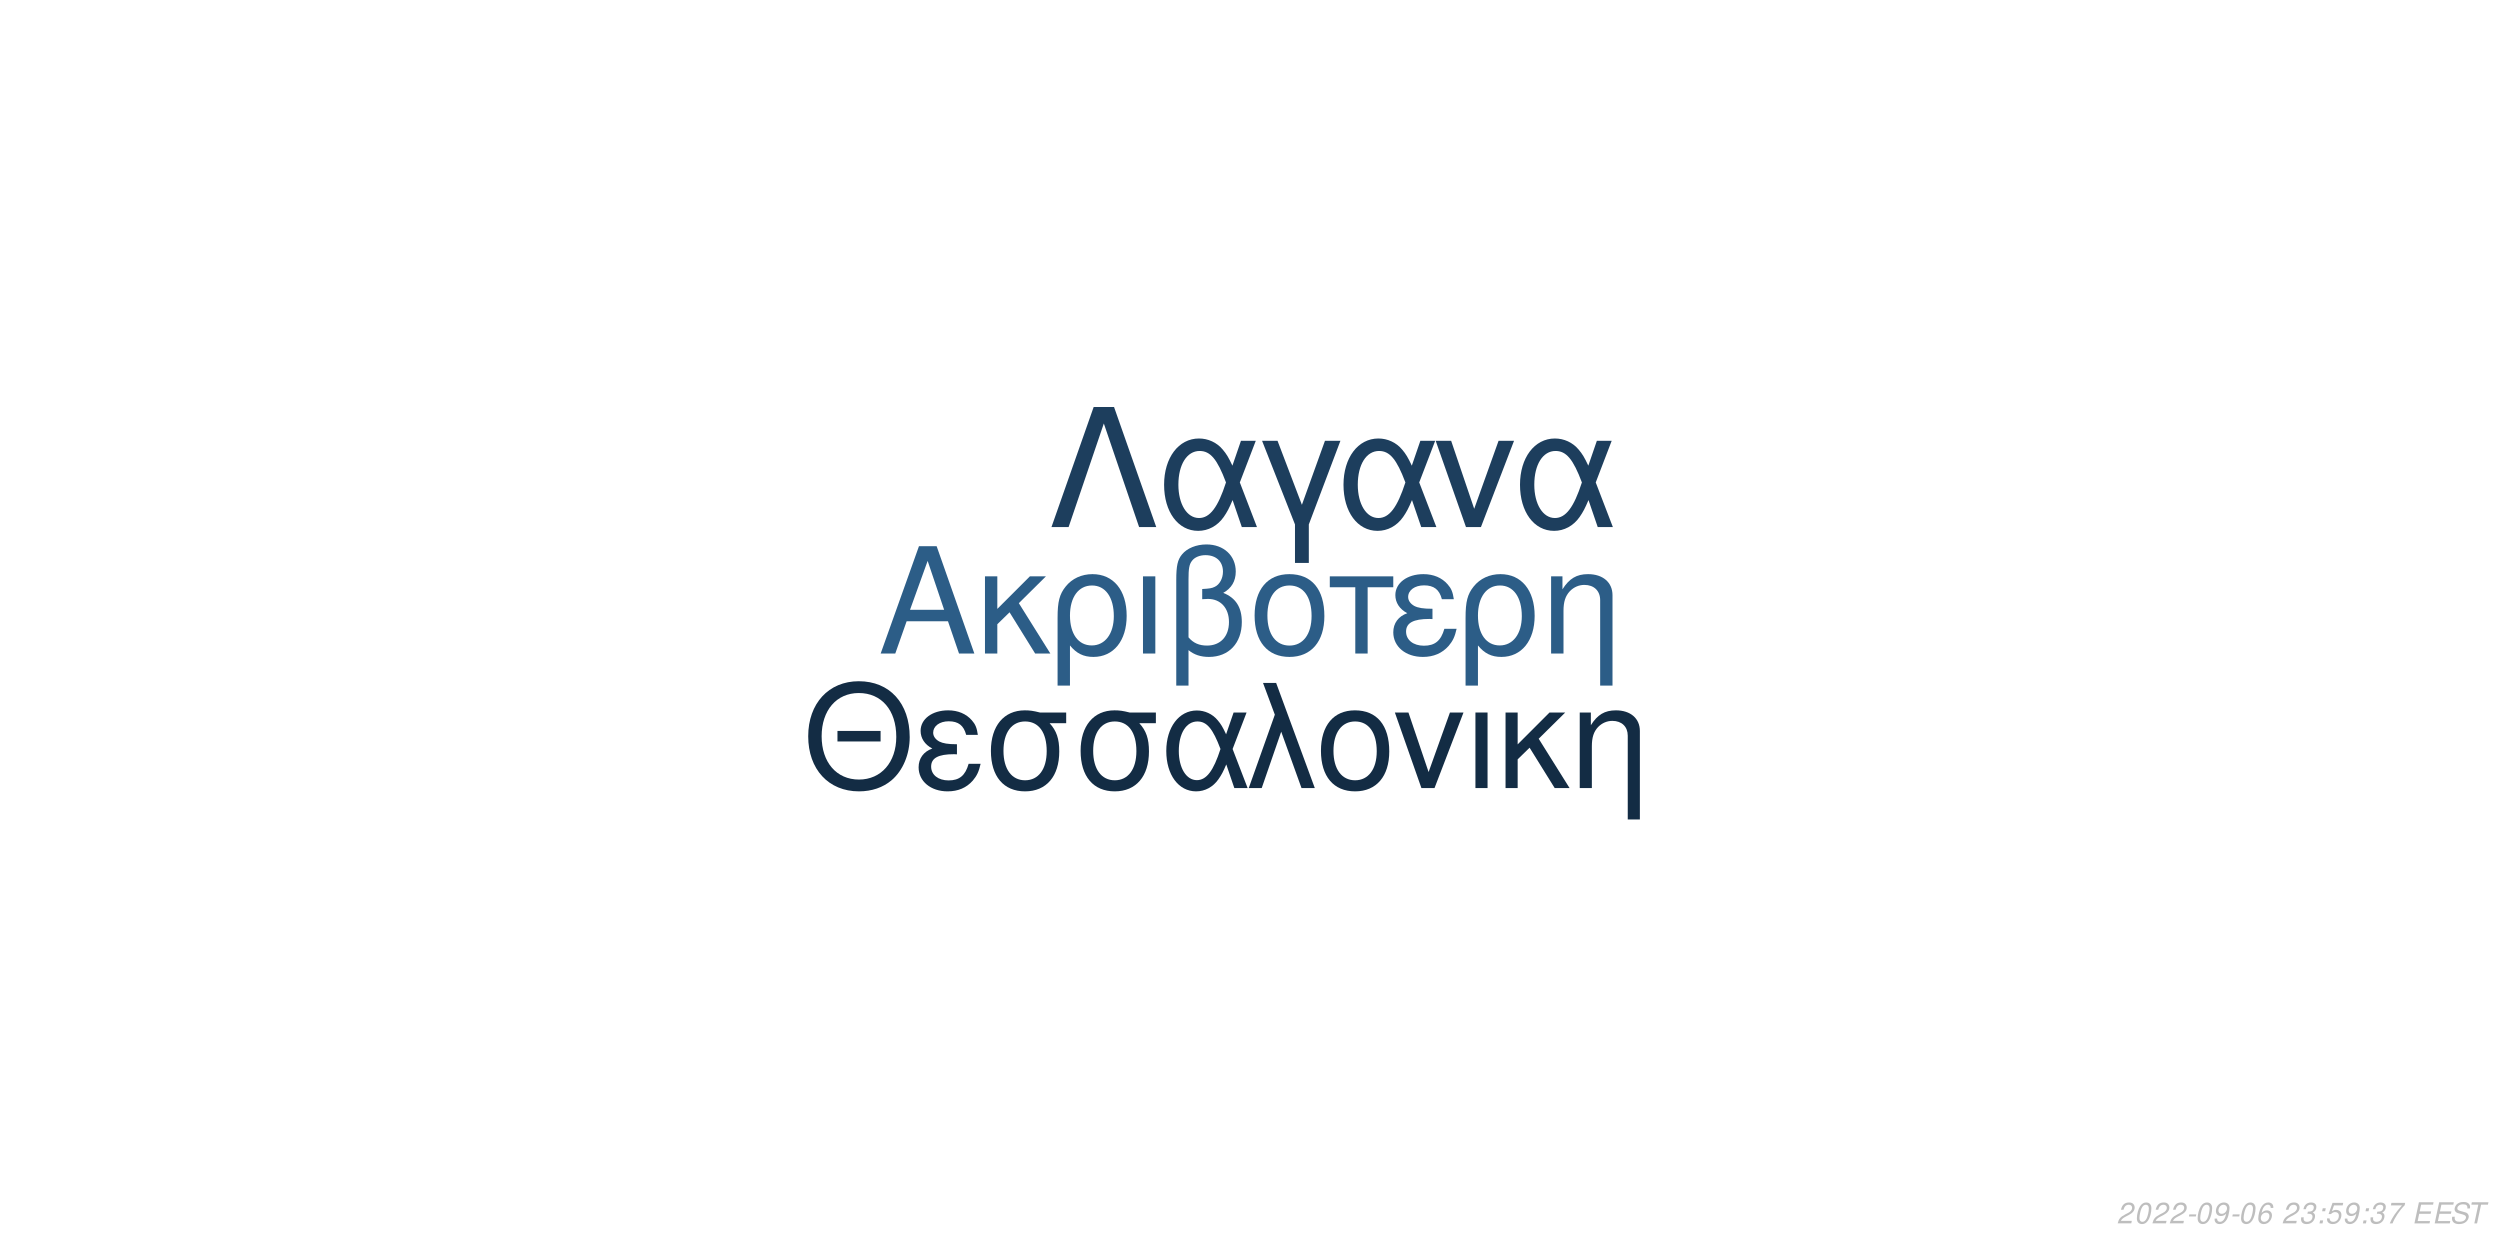
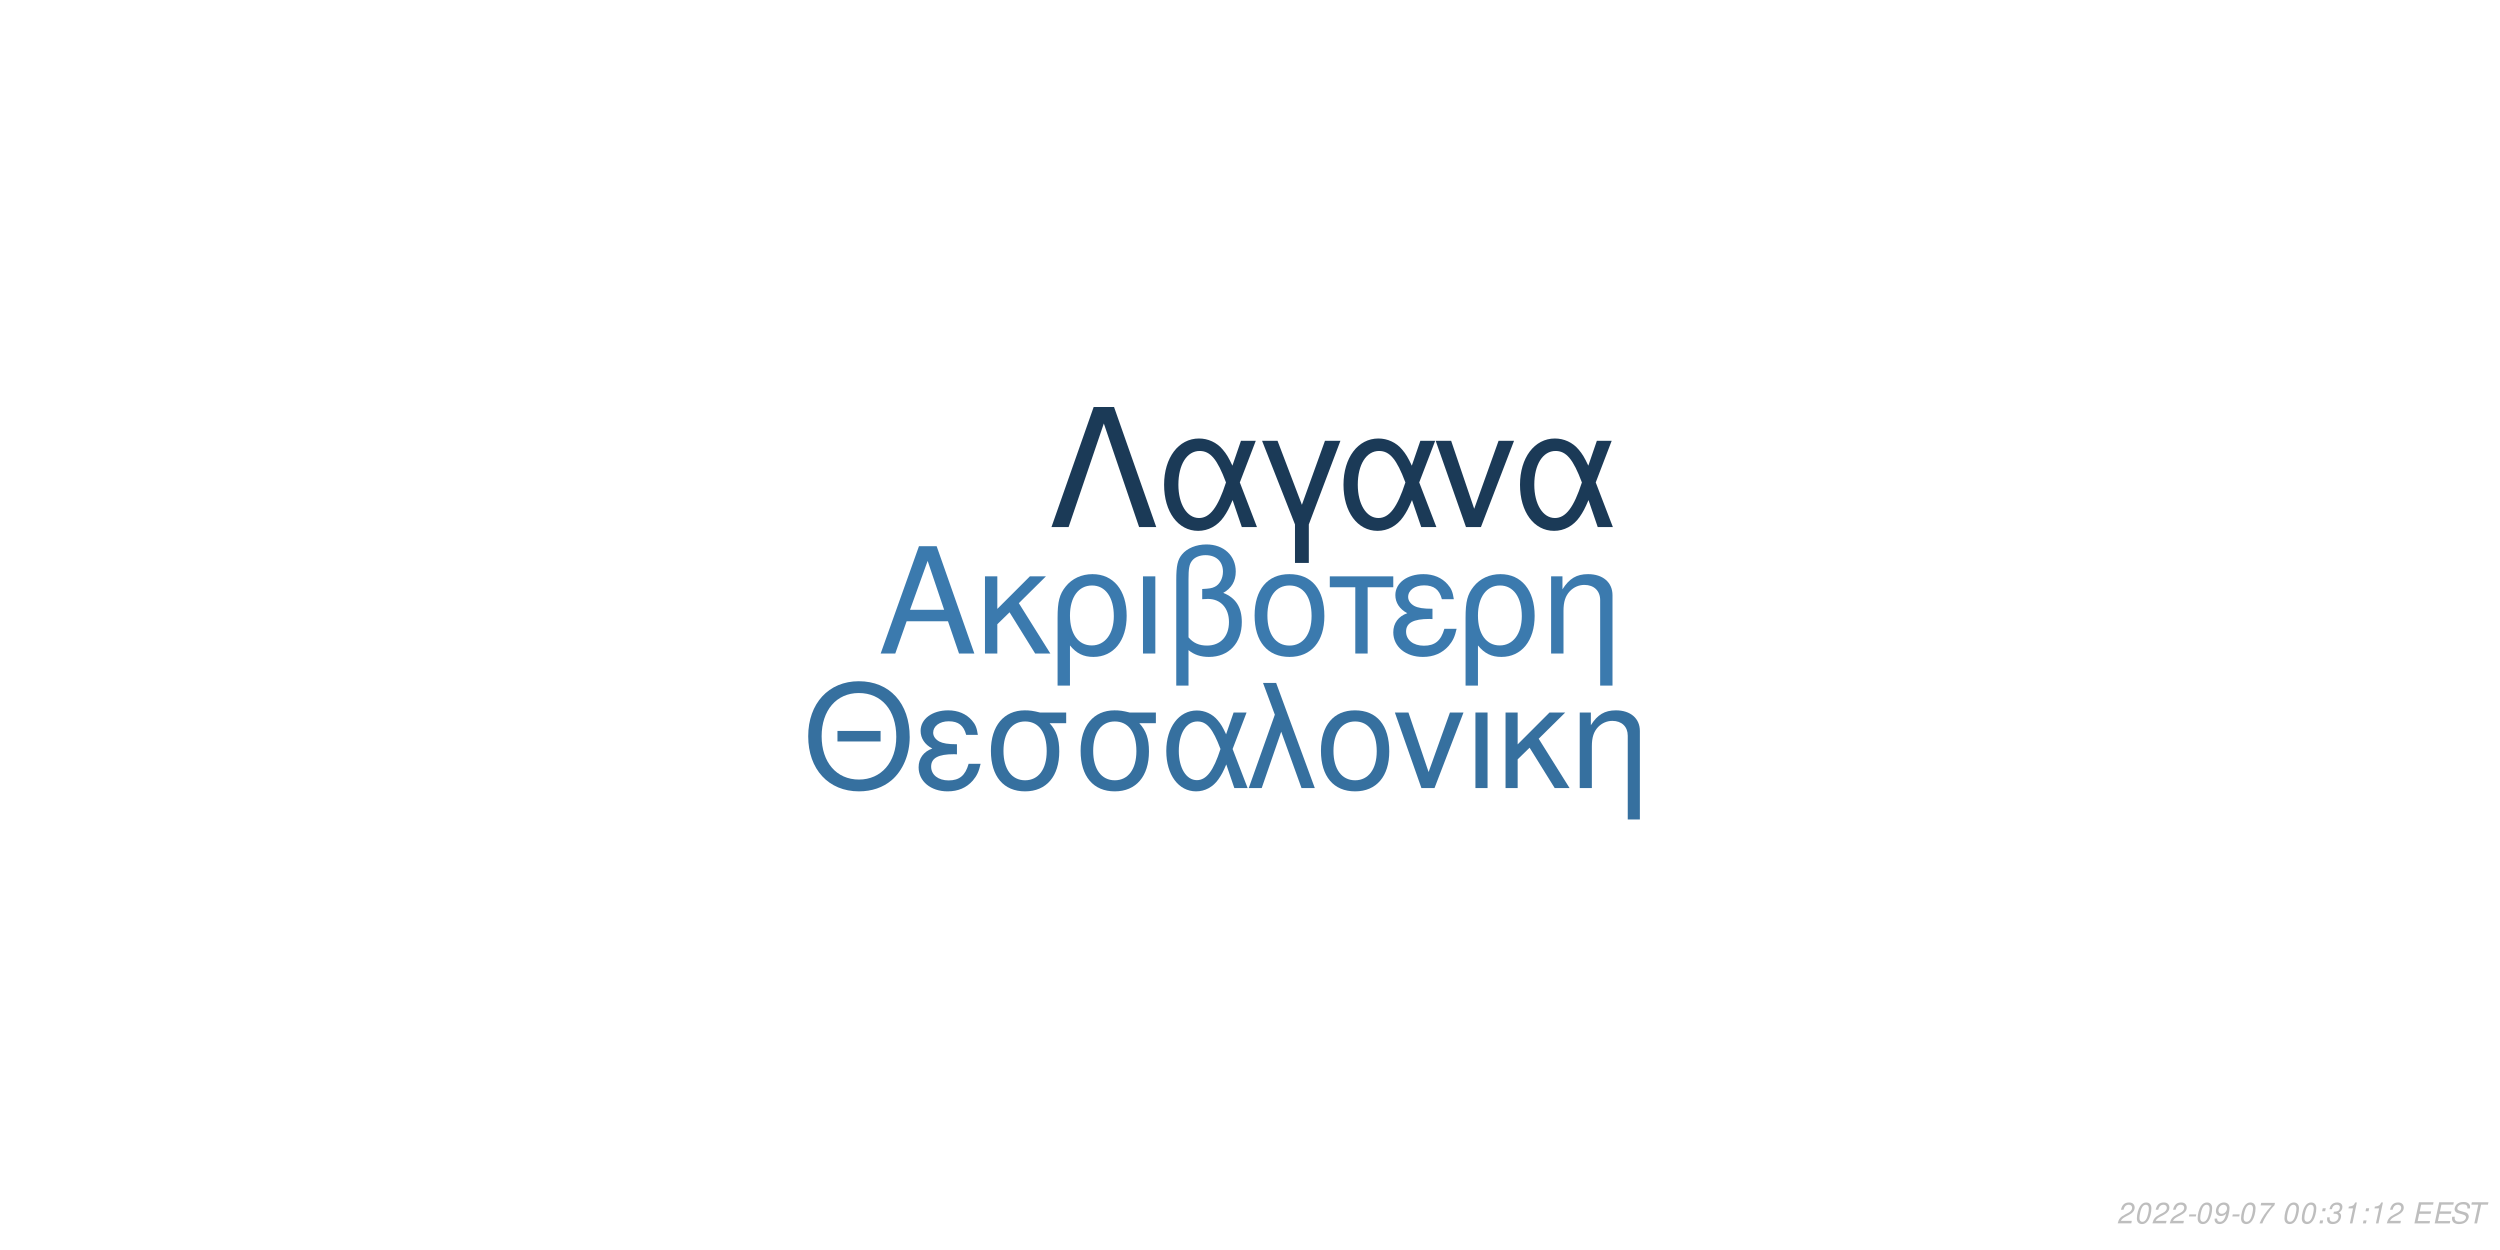
<svg xmlns="http://www.w3.org/2000/svg" xmlns:xlink="http://www.w3.org/1999/xlink" width="864pt" height="432pt" viewBox="0 0 864 432" version="1.1">
  <defs>
    <g>
      <symbol overflow="visible" id="glyph0-0">
        <path style="stroke:none;" d="" />
      </symbol>
      <symbol overflow="visible" id="glyph0-1">
        <path style="stroke:none;" d="M 24.125 -11.141 L 27.938 0 L 33.234 0 L 20.203 -37.094 L 14.094 -37.094 L 0.859 0 L 5.906 0 L 9.828 -11.141 Z M 22.797 -15.109 L 11 -15.109 L 17.094 -32.016 Z M 22.797 -15.109 " />
      </symbol>
      <symbol overflow="visible" id="glyph0-2">
        <path style="stroke:none;" d="M 7.172 -15.422 L 7.172 -26.672 L 2.906 -26.672 L 2.906 0 L 7.172 0 L 7.172 -10.125 L 11.406 -14.25 L 20.25 0 L 25.5 0 L 14.609 -17.406 L 23.969 -26.672 L 18.422 -26.672 Z M 7.172 -15.422 " />
      </symbol>
      <symbol overflow="visible" id="glyph0-3">
        <path style="stroke:none;" d="M 3 11.094 L 7.281 11.094 L 7.281 -2.797 C 9.516 -0.047 11.953 1.172 15.375 1.172 C 22.344 1.172 26.875 -4.422 26.875 -13.031 C 26.875 -21.891 22.297 -27.438 15.062 -27.438 C 11.297 -27.438 7.984 -25.906 5.797 -23.156 C 3.672 -20.516 3 -17.969 3 -12.359 Z M 14.906 -23.516 C 19.547 -23.516 22.438 -19.438 22.438 -12.922 C 22.438 -6.812 19.391 -2.797 14.812 -2.797 C 10.172 -2.797 7.281 -6.766 7.281 -13.125 C 7.281 -19.484 10.234 -23.516 14.906 -23.516 Z M 14.906 -23.516 " />
      </symbol>
      <symbol overflow="visible" id="glyph0-4">
        <path style="stroke:none;" d="M 3.516 0 L 7.781 0 L 7.781 -26.672 L 3.516 -26.672 Z M 3.516 0 " />
      </symbol>
      <symbol overflow="visible" id="glyph0-5">
        <path style="stroke:none;" d="M 4.016 11.094 L 8.25 11.094 L 8.25 -1.172 C 10.172 0.406 12.422 1.172 15.312 1.172 C 22.188 1.172 26.672 -3.609 26.672 -10.891 C 26.672 -15.984 24.578 -19.234 20.25 -20.969 C 23.109 -22.547 24.578 -25.031 24.578 -28.344 C 24.578 -33.844 20.406 -37.703 14.453 -37.703 C 10.938 -37.703 7.734 -36.391 6 -34.25 C 4.484 -32.422 4.016 -30.328 4.016 -25.391 Z M 8.25 -25.656 C 8.25 -29.359 8.5 -30.844 9.469 -32.062 C 10.375 -33.281 12.156 -34 14.094 -34 C 17.812 -34 20.156 -31.812 20.156 -28.297 C 20.156 -25.953 18.984 -23.812 17.297 -23.047 C 16.281 -22.547 15.469 -22.438 12.984 -22.297 L 12.984 -18.781 C 13.734 -18.828 14.344 -18.875 14.969 -18.875 C 19.344 -18.875 22.234 -15.719 22.234 -10.891 C 22.234 -5.906 19.281 -2.75 14.656 -2.75 C 11.953 -2.75 9.922 -3.609 8.25 -5.594 Z M 8.25 -25.656 " />
      </symbol>
      <symbol overflow="visible" id="glyph0-6">
        <path style="stroke:none;" d="M 14.094 -27.438 C 6.562 -27.438 2.094 -22.094 2.094 -13.125 C 2.094 -4.125 6.562 1.172 14.141 1.172 C 21.672 1.172 26.203 -4.172 26.203 -12.922 C 26.203 -22.188 21.828 -27.438 14.094 -27.438 Z M 14.141 -23.516 C 18.938 -23.516 21.781 -19.594 21.781 -12.984 C 21.781 -6.672 18.828 -2.75 14.141 -2.75 C 9.422 -2.75 6.516 -6.672 6.516 -13.125 C 6.516 -19.594 9.422 -23.516 14.141 -23.516 Z M 14.141 -23.516 " />
      </symbol>
      <symbol overflow="visible" id="glyph0-7">
        <path style="stroke:none;" d="M 7.891 0 L 12.156 0 L 12.156 -22.906 L 21.016 -22.906 L 21.016 -26.672 L -0.922 -26.672 L -0.922 -22.906 L 7.891 -22.906 Z M 7.891 0 " />
      </symbol>
      <symbol overflow="visible" id="glyph0-8">
        <path style="stroke:none;" d="M 14.562 -15.469 C 11.344 -15.469 9.562 -15.781 8.297 -16.438 C 6.922 -17.203 6.156 -18.328 6.156 -19.547 C 6.156 -21.891 8.453 -23.562 11.656 -23.562 C 15.062 -23.562 16.953 -22.094 17.812 -18.781 L 21.938 -18.781 C 21.578 -21.266 21.062 -22.5 19.797 -23.922 C 17.812 -26.203 14.906 -27.438 11.453 -27.438 C 5.797 -27.438 1.734 -24.375 1.734 -20.203 C 1.734 -17.609 3.156 -15.375 5.859 -13.938 C 2.797 -12.875 1.016 -10.484 1.016 -7.328 C 1.016 -2.391 5.297 1.172 11.25 1.172 C 14.969 1.172 17.906 -0.109 20.156 -2.641 C 21.578 -4.328 22.297 -5.797 22.906 -8.547 L 18.672 -8.547 C 17.5 -4.422 15.422 -2.703 11.609 -2.703 C 7.938 -2.703 5.438 -4.688 5.438 -7.578 C 5.438 -10.578 7.938 -11.953 13.484 -11.953 C 13.641 -11.953 14.094 -11.953 14.562 -11.906 Z M 14.562 -15.469 " />
      </symbol>
      <symbol overflow="visible" id="glyph0-9">
        <path style="stroke:none;" d="M 3.562 -26.672 L 3.562 0 L 7.844 0 L 7.844 -14.703 C 7.844 -17.906 8.5 -19.891 10.031 -21.531 C 11.406 -22.953 13.188 -23.719 15.062 -23.719 C 18.375 -23.719 20.516 -21.672 20.516 -18.469 L 20.516 11.094 L 24.781 11.094 L 24.781 -20.156 C 24.781 -24.578 21.469 -27.438 16.328 -27.438 C 12.359 -27.438 9.828 -25.906 7.484 -22.188 L 7.484 -26.672 Z M 3.562 -26.672 " />
      </symbol>
      <symbol overflow="visible" id="glyph1-0">
        <path style="stroke:none;" d="" />
      </symbol>
      <symbol overflow="visible" id="glyph1-1">
        <path style="stroke:none;" d="M 26.859 -19.734 L 11.953 -19.734 L 11.953 -16.094 L 26.859 -16.094 Z M 19.328 -36.922 C 8.922 -36.922 1.844 -29.25 1.844 -17.891 C 1.844 -6.484 8.875 1.141 19.391 1.141 C 23.812 1.141 27.703 -0.203 30.641 -2.688 C 34.578 -6.031 36.922 -11.656 36.922 -17.594 C 36.922 -29.297 30 -36.922 19.328 -36.922 Z M 19.328 -32.844 C 27.203 -32.844 32.281 -26.906 32.281 -17.688 C 32.281 -8.922 27.062 -2.938 19.391 -2.938 C 11.609 -2.938 6.484 -8.922 6.484 -17.891 C 6.484 -26.859 11.609 -32.844 19.328 -32.844 Z M 19.328 -32.844 " />
      </symbol>
      <symbol overflow="visible" id="glyph1-2">
        <path style="stroke:none;" d="M 14.25 -15.141 C 11.109 -15.141 9.375 -15.453 8.125 -16.094 C 6.781 -16.844 6.031 -17.938 6.031 -19.141 C 6.031 -21.422 8.266 -23.078 11.406 -23.078 C 14.75 -23.078 16.594 -21.625 17.438 -18.391 L 21.469 -18.391 C 21.125 -20.828 20.625 -22.031 19.391 -23.422 C 17.438 -25.656 14.594 -26.859 11.219 -26.859 C 5.688 -26.859 1.688 -23.875 1.688 -19.781 C 1.688 -17.234 3.094 -15.047 5.734 -13.656 C 2.734 -12.609 1 -10.266 1 -7.172 C 1 -2.344 5.188 1.141 11.016 1.141 C 14.656 1.141 17.547 -0.094 19.734 -2.594 C 21.125 -4.234 21.828 -5.688 22.422 -8.375 L 18.281 -8.375 C 17.141 -4.328 15.094 -2.641 11.359 -2.641 C 7.766 -2.641 5.328 -4.578 5.328 -7.422 C 5.328 -10.359 7.766 -11.703 13.203 -11.703 C 13.359 -11.703 13.797 -11.703 14.25 -11.656 Z M 14.25 -15.141 " />
      </symbol>
      <symbol overflow="visible" id="glyph1-3">
        <path style="stroke:none;" d="M 29 -26.109 L 19.938 -26.109 C 17.594 -26.703 16.438 -26.859 14.703 -26.859 C 7.469 -26.859 2.984 -21.469 2.984 -12.859 C 2.984 -4.031 7.375 1.141 14.797 1.141 C 22.172 1.141 26.609 -4.078 26.609 -12.656 C 26.609 -17.047 25.656 -19.828 23.266 -22.422 L 29 -22.422 Z M 14.797 -23.016 C 19.531 -23.016 22.266 -19.234 22.266 -12.75 C 22.266 -6.531 19.438 -2.688 14.797 -2.688 C 10.172 -2.688 7.328 -6.531 7.328 -12.859 C 7.328 -19.188 10.172 -23.016 14.797 -23.016 Z M 14.797 -23.016 " />
      </symbol>
      <symbol overflow="visible" id="glyph1-4">
        <path style="stroke:none;" d="M 29.344 -26.109 L 24.859 -26.109 L 22.266 -18.578 C 21.125 -21.031 20.484 -22.125 19.328 -23.469 C 17.547 -25.609 14.906 -26.812 12.156 -26.812 C 5.984 -26.812 1.594 -20.984 1.594 -12.812 C 1.594 -4.578 5.828 1.141 11.906 1.141 C 14.953 1.141 17.734 -0.344 19.625 -3.047 C 20.672 -4.531 21.281 -5.688 22.328 -8.172 L 25.109 0 L 29.703 0 L 24.516 -13.5 Z M 20.328 -13.5 C 17.891 -5.922 15.453 -2.734 12.156 -2.734 C 8.516 -2.734 5.922 -6.922 5.922 -12.812 C 5.922 -18.938 8.516 -23.016 12.359 -23.016 C 15.594 -23.016 17.688 -20.531 20.328 -13.5 Z M 20.328 -13.5 " />
      </symbol>
      <symbol overflow="visible" id="glyph1-5">
        <path style="stroke:none;" d="M 1.094 0 L 5.578 0 L 12.312 -19.484 L 19.328 0 L 23.922 0 L 10.562 -36.328 L 6.031 -36.328 L 10.109 -25.359 Z M 1.094 0 " />
      </symbol>
      <symbol overflow="visible" id="glyph1-6">
        <path style="stroke:none;" d="M 13.797 -26.859 C 6.422 -26.859 2.047 -21.625 2.047 -12.859 C 2.047 -4.031 6.422 1.141 13.859 1.141 C 21.234 1.141 25.656 -4.078 25.656 -12.656 C 25.656 -21.719 21.375 -26.859 13.797 -26.859 Z M 13.859 -23.016 C 18.531 -23.016 21.328 -19.188 21.328 -12.703 C 21.328 -6.531 18.438 -2.688 13.859 -2.688 C 9.219 -2.688 6.375 -6.531 6.375 -12.859 C 6.375 -19.188 9.219 -23.016 13.859 -23.016 Z M 13.859 -23.016 " />
      </symbol>
      <symbol overflow="visible" id="glyph1-7">
        <path style="stroke:none;" d="M 14.297 0 L 24.312 -26.109 L 19.625 -26.109 L 12.25 -5.531 L 5.281 -26.109 L 0.594 -26.109 L 9.766 0 Z M 14.297 0 " />
      </symbol>
      <symbol overflow="visible" id="glyph1-8">
        <path style="stroke:none;" d="M 3.438 0 L 7.625 0 L 7.625 -26.109 L 3.438 -26.109 Z M 3.438 0 " />
      </symbol>
      <symbol overflow="visible" id="glyph1-9">
        <path style="stroke:none;" d="M 7.031 -15.094 L 7.031 -26.109 L 2.844 -26.109 L 2.844 0 L 7.031 0 L 7.031 -9.922 L 11.156 -13.953 L 19.828 0 L 24.969 0 L 14.297 -17.047 L 23.469 -26.109 L 18.031 -26.109 Z M 7.031 -15.094 " />
      </symbol>
      <symbol overflow="visible" id="glyph1-10">
        <path style="stroke:none;" d="M 3.484 -26.109 L 3.484 0 L 7.672 0 L 7.672 -14.406 C 7.672 -17.547 8.328 -19.484 9.812 -21.078 C 11.156 -22.469 12.906 -23.219 14.75 -23.219 C 17.984 -23.219 20.078 -21.234 20.078 -18.094 L 20.078 10.859 L 24.266 10.859 L 24.266 -19.734 C 24.266 -24.062 21.031 -26.859 16 -26.859 C 12.109 -26.859 9.609 -25.359 7.328 -21.719 L 7.328 -26.109 Z M 3.484 -26.109 " />
      </symbol>
      <symbol overflow="visible" id="glyph2-0">
        <path style="stroke:none;" d="" />
      </symbol>
      <symbol overflow="visible" id="glyph2-1">
        <path style="stroke:none;" d="M 22.531 -41.484 L 15.484 -41.484 L 0.906 0 L 6.828 0 L 19 -35.797 L 31.188 0 L 37.109 0 Z M 22.531 -41.484 " />
      </symbol>
      <symbol overflow="visible" id="glyph2-2">
        <path style="stroke:none;" d="M 33.516 -29.812 L 28.391 -29.812 L 25.438 -21.219 C 24.125 -24.016 23.391 -25.266 22.078 -26.797 C 20.031 -29.25 17.016 -30.609 13.891 -30.609 C 6.828 -30.609 1.828 -23.953 1.828 -14.625 C 1.828 -5.234 6.656 1.312 13.594 1.312 C 17.078 1.312 20.266 -0.391 22.422 -3.469 C 23.609 -5.172 24.297 -6.484 25.5 -9.328 L 28.688 0 L 33.922 0 L 28 -15.422 Z M 23.219 -15.422 C 20.422 -6.766 17.641 -3.125 13.891 -3.125 C 9.734 -3.125 6.766 -7.906 6.766 -14.625 C 6.766 -21.625 9.734 -26.297 14.109 -26.297 C 17.812 -26.297 20.203 -23.453 23.219 -15.422 Z M 23.219 -15.422 " />
      </symbol>
      <symbol overflow="visible" id="glyph2-3">
        <path style="stroke:none;" d="M 12.062 12.406 L 16.844 12.406 L 16.844 -0.906 L 27.766 -29.812 L 22.422 -29.812 L 14.453 -7.688 L 6.031 -29.812 L 0.688 -29.812 L 12.062 -0.906 Z M 12.062 12.406 " />
      </symbol>
      <symbol overflow="visible" id="glyph2-4">
        <path style="stroke:none;" d="M 16.328 0 L 27.766 -29.812 L 22.422 -29.812 L 14 -6.312 L 6.031 -29.812 L 0.688 -29.812 L 11.156 0 Z M 16.328 0 " />
      </symbol>
      <symbol overflow="visible" id="glyph3-0">
        <path style="stroke:none;" d="" />
      </symbol>
      <symbol overflow="visible" id="glyph3-1">
        <path style="stroke:none;" d="M 5.234 -0.875 L 1.469 -0.875 C 1.641 -1.375 2.203 -1.891 3.109 -2.344 L 4.234 -2.938 C 5.562 -3.625 6.219 -4.469 6.219 -5.484 C 6.219 -5.938 6.062 -6.359 5.797 -6.656 C 5.469 -7.047 4.984 -7.234 4.312 -7.234 C 2.766 -7.234 1.891 -6.453 1.484 -4.734 L 2.375 -4.734 C 2.484 -5.188 2.609 -5.484 2.797 -5.75 C 3.094 -6.203 3.609 -6.453 4.188 -6.453 C 4.891 -6.453 5.344 -6.031 5.344 -5.375 C 5.344 -4.703 4.859 -4.094 4.016 -3.656 L 2.984 -3.125 C 1.234 -2.188 0.797 -1.656 0.344 -0.016 L 5.047 -0.016 Z M 5.234 -0.875 " />
      </symbol>
      <symbol overflow="visible" id="glyph3-2">
        <path style="stroke:none;" d="M 4.203 -7.234 C 3.375 -7.234 2.688 -6.812 2.125 -5.984 C 1.484 -5.047 0.984 -3.188 0.984 -1.734 C 0.984 -1.109 1.172 -0.562 1.484 -0.266 C 1.797 0.047 2.281 0.234 2.766 0.234 C 3.625 0.234 4.281 -0.156 4.859 -1.016 C 5.516 -1.953 6 -3.797 6 -5.266 C 6 -6.5 5.328 -7.234 4.203 -7.234 Z M 4.094 -6.453 C 4.734 -6.453 5.125 -5.984 5.125 -5.156 C 5.125 -4.203 4.781 -2.625 4.406 -1.812 C 3.984 -0.938 3.516 -0.547 2.875 -0.547 C 2.25 -0.547 1.875 -1.031 1.875 -1.828 C 1.875 -2.797 2.203 -4.344 2.594 -5.203 C 2.984 -6.047 3.453 -6.453 4.094 -6.453 Z M 4.094 -6.453 " />
      </symbol>
      <symbol overflow="visible" id="glyph3-3">
        <path style="stroke:none;" d="M 3.516 -3.125 L 1.125 -3.125 L 0.969 -2.406 L 3.359 -2.406 Z M 3.516 -3.125 " />
      </symbol>
      <symbol overflow="visible" id="glyph3-4">
        <path style="stroke:none;" d="M 0.844 -1.656 C 0.844 -1.547 0.844 -1.438 0.844 -1.375 C 0.844 -0.406 1.531 0.234 2.578 0.234 C 3.203 0.234 3.766 0.016 4.297 -0.438 C 4.938 -1 5.312 -1.656 5.594 -2.719 C 5.844 -3.672 6.016 -4.766 6.016 -5.375 C 6.016 -5.844 5.844 -6.328 5.547 -6.656 C 5.203 -7.031 4.703 -7.234 4.062 -7.234 C 2.516 -7.234 1.297 -5.938 1.297 -4.266 C 1.297 -3.203 1.984 -2.547 3.047 -2.547 C 3.484 -2.547 3.953 -2.672 4.281 -2.891 C 4.406 -2.984 4.547 -3.078 4.828 -3.344 C 4.438 -1.484 3.703 -0.547 2.703 -0.547 C 2.109 -0.547 1.719 -0.938 1.719 -1.547 L 1.719 -1.656 Z M 3.953 -6.453 C 4.625 -6.453 5.141 -5.953 5.141 -5.281 C 5.141 -4.188 4.312 -3.312 3.297 -3.312 C 2.594 -3.312 2.172 -3.734 2.172 -4.453 C 2.172 -5.562 2.984 -6.453 3.953 -6.453 Z M 3.953 -6.453 " />
      </symbol>
      <symbol overflow="visible" id="glyph3-5">
-         <path style="stroke:none;" d="M 6.125 -5.344 L 6.141 -5.625 C 6.141 -6.609 5.453 -7.234 4.391 -7.234 C 3.438 -7.234 2.641 -6.719 2.016 -5.703 C 1.422 -4.781 0.938 -2.953 0.938 -1.688 C 0.938 -0.516 1.688 0.234 2.859 0.234 C 3.703 0.234 4.438 -0.156 5 -0.875 C 5.406 -1.422 5.672 -2.156 5.672 -2.766 C 5.672 -3.812 4.969 -4.5 3.906 -4.5 C 3.234 -4.5 2.672 -4.234 2.094 -3.625 C 2.406 -5.375 3.234 -6.453 4.25 -6.453 C 4.703 -6.453 5.062 -6.234 5.172 -5.844 C 5.203 -5.719 5.234 -5.578 5.25 -5.344 Z M 3.656 -3.734 C 4.344 -3.734 4.797 -3.281 4.797 -2.625 C 4.797 -1.469 3.984 -0.547 2.984 -0.547 C 2.297 -0.547 1.812 -1.047 1.812 -1.766 C 1.812 -2.859 2.625 -3.734 3.656 -3.734 Z M 3.656 -3.734 " />
+         <path style="stroke:none;" d="M 6.703 -7.094 L 1.953 -7.094 L 1.766 -6.219 L 5.594 -6.219 C 3.344 -3.688 2.266 -2.109 1.375 0 L 2.344 0 C 3.031 -1.906 4.828 -4.594 6.547 -6.281 Z M 6.703 -7.094 " />
      </symbol>
      <symbol overflow="visible" id="glyph3-6">
        <path style="stroke:none;" d="" />
      </symbol>
      <symbol overflow="visible" id="glyph3-7">
+         <path style="stroke:none;" d="M 2.359 -1.031 L 1.312 -1.031 L 1.094 0 L 2.141 0 Z M 3.266 -5.234 L 2.219 -5.234 L 2 -4.203 L 3.047 -4.203 Z M 3.266 -5.234 " />
+       </symbol>
+       <symbol overflow="visible" id="glyph3-8">
        <path style="stroke:none;" d="M 2.922 -3.312 C 3.125 -3.344 3.234 -3.344 3.375 -3.344 C 4.203 -3.344 4.688 -3 4.688 -2.406 C 4.688 -1.312 3.906 -0.547 2.781 -0.547 C 2.047 -0.547 1.594 -0.938 1.594 -1.562 C 1.594 -1.719 1.609 -1.844 1.656 -2.094 L 0.766 -2.094 C 0.734 -1.797 0.719 -1.641 0.719 -1.469 C 0.719 -0.375 1.406 0.234 2.641 0.234 C 3.547 0.234 4.297 -0.078 4.812 -0.656 C 5.266 -1.156 5.562 -1.875 5.562 -2.547 C 5.562 -3.125 5.344 -3.453 4.797 -3.734 C 5.641 -4.234 6.016 -4.844 6.016 -5.734 C 6.016 -6.656 5.312 -7.234 4.203 -7.234 C 3.375 -7.234 2.672 -6.938 2.188 -6.375 C 1.891 -6.031 1.703 -5.641 1.516 -4.906 L 2.391 -4.906 C 2.5 -5.359 2.594 -5.594 2.734 -5.812 C 3.047 -6.234 3.516 -6.453 4.078 -6.453 C 4.734 -6.453 5.141 -6.125 5.141 -5.578 C 5.141 -5.188 5.016 -4.797 4.797 -4.547 C 4.516 -4.234 4 -4.062 3.266 -4.062 L 3.078 -4.062 Z M 2.922 -3.312 " />
      </symbol>
-       <symbol overflow="visible" id="glyph3-8">
-         <path style="stroke:none;" d="M 2.359 -1.031 L 1.312 -1.031 L 1.094 0 L 2.141 0 Z M 3.266 -5.234 L 2.219 -5.234 L 2 -4.203 L 3.047 -4.203 Z M 3.266 -5.234 " />
-       </symbol>
      <symbol overflow="visible" id="glyph3-9">
-         <path style="stroke:none;" d="M 6.297 -7.094 L 2.594 -7.094 L 1.234 -3.234 L 2.047 -3.234 C 2.656 -3.766 2.938 -3.906 3.531 -3.906 C 4.328 -3.906 4.797 -3.453 4.797 -2.688 C 4.797 -1.438 3.969 -0.547 2.828 -0.547 C 2.031 -0.547 1.609 -0.938 1.578 -1.734 L 0.703 -1.734 L 0.703 -1.516 C 0.703 -0.938 0.844 -0.547 1.188 -0.266 C 1.562 0.062 2.078 0.234 2.703 0.234 C 3.656 0.234 4.391 -0.156 4.984 -0.922 C 5.422 -1.5 5.672 -2.234 5.672 -2.953 C 5.672 -4 4.938 -4.672 3.812 -4.672 C 3.328 -4.672 2.906 -4.547 2.406 -4.234 L 3.109 -6.219 L 6.109 -6.219 Z M 6.297 -7.094 " />
+         <path style="stroke:none;" d="M 3.703 -5.188 L 2.594 0 L 3.469 0 L 5.016 -7.234 L 4.438 -7.234 C 3.906 -6.156 3.688 -6.016 2.234 -5.812 L 2.109 -5.188 Z M 3.703 -5.188 " />
      </symbol>
      <symbol overflow="visible" id="glyph3-10">
-         <path style="stroke:none;" d="M 6.703 -7.094 L 1.953 -7.094 L 1.766 -6.219 L 5.594 -6.219 C 3.344 -3.688 2.266 -2.109 1.375 0 L 2.344 0 C 3.031 -1.906 4.828 -4.594 6.547 -6.281 Z M 6.703 -7.094 " />
+         <path style="stroke:none;" d="M 2.547 -3.312 L 6.5 -3.312 L 6.688 -4.141 L 2.719 -4.141 L 3.219 -6.469 L 7.344 -6.469 L 7.516 -7.297 L 2.453 -7.297 L 0.906 0 L 6.125 0 L 6.297 -0.812 L 2.016 -0.812 Z M 2.547 -3.312 " />
      </symbol>
      <symbol overflow="visible" id="glyph3-11">
-         <path style="stroke:none;" d="M 2.547 -3.312 L 6.5 -3.312 L 6.688 -4.141 L 2.719 -4.141 L 3.219 -6.469 L 7.344 -6.469 L 7.516 -7.297 L 2.453 -7.297 L 0.906 0 L 6.125 0 L 6.297 -0.812 L 2.016 -0.812 Z M 2.547 -3.312 " />
+         <path style="stroke:none;" d="M 7.062 -5.156 C 7.125 -5.438 7.141 -5.562 7.141 -5.703 C 7.141 -6.156 6.938 -6.594 6.594 -6.891 C 6.188 -7.25 5.656 -7.406 4.875 -7.406 C 3.844 -7.406 3.047 -7.125 2.5 -6.562 C 2.094 -6.141 1.781 -5.438 1.781 -4.922 C 1.781 -4.297 2.219 -3.766 2.891 -3.562 L 4.594 -3.094 C 5.406 -2.859 5.734 -2.578 5.734 -2.094 C 5.734 -1.781 5.547 -1.406 5.266 -1.141 C 4.844 -0.766 4.266 -0.578 3.453 -0.578 C 2.328 -0.578 1.812 -0.984 1.812 -1.906 C 1.812 -2.047 1.812 -2.125 1.844 -2.312 L 0.984 -2.312 C 0.906 -2.062 0.891 -1.906 0.891 -1.688 C 0.891 -0.484 1.797 0.234 3.297 0.234 C 4.359 0.234 5.234 -0.062 5.812 -0.609 C 6.344 -1.078 6.688 -1.797 6.688 -2.375 C 6.688 -2.641 6.609 -2.906 6.453 -3.156 C 6.234 -3.5 5.938 -3.703 5.469 -3.828 L 3.75 -4.312 C 2.984 -4.547 2.734 -4.734 2.734 -5.188 C 2.734 -5.547 2.875 -5.844 3.188 -6.109 C 3.547 -6.438 4.031 -6.594 4.703 -6.594 C 5.266 -6.594 5.688 -6.484 5.906 -6.297 C 6.094 -6.125 6.219 -5.797 6.219 -5.516 C 6.219 -5.422 6.203 -5.344 6.188 -5.156 Z M 7.062 -5.156 " />
      </symbol>
      <symbol overflow="visible" id="glyph3-12">
-         <path style="stroke:none;" d="M 7.062 -5.156 C 7.125 -5.438 7.141 -5.562 7.141 -5.703 C 7.141 -6.156 6.938 -6.594 6.594 -6.891 C 6.188 -7.25 5.656 -7.406 4.875 -7.406 C 3.844 -7.406 3.047 -7.125 2.5 -6.562 C 2.094 -6.141 1.781 -5.438 1.781 -4.922 C 1.781 -4.297 2.219 -3.766 2.891 -3.562 L 4.594 -3.094 C 5.406 -2.859 5.734 -2.578 5.734 -2.094 C 5.734 -1.781 5.547 -1.406 5.266 -1.141 C 4.844 -0.766 4.266 -0.578 3.453 -0.578 C 2.328 -0.578 1.812 -0.984 1.812 -1.906 C 1.812 -2.047 1.812 -2.125 1.844 -2.312 L 0.984 -2.312 C 0.906 -2.062 0.891 -1.906 0.891 -1.688 C 0.891 -0.484 1.797 0.234 3.297 0.234 C 4.359 0.234 5.234 -0.062 5.812 -0.609 C 6.344 -1.078 6.688 -1.797 6.688 -2.375 C 6.688 -2.641 6.609 -2.906 6.453 -3.156 C 6.234 -3.5 5.938 -3.703 5.469 -3.828 L 3.75 -4.312 C 2.984 -4.547 2.734 -4.734 2.734 -5.188 C 2.734 -5.547 2.875 -5.844 3.188 -6.109 C 3.547 -6.438 4.031 -6.594 4.703 -6.594 C 5.266 -6.594 5.688 -6.484 5.906 -6.297 C 6.094 -6.125 6.219 -5.797 6.219 -5.516 C 6.219 -5.422 6.203 -5.344 6.188 -5.156 Z M 7.062 -5.156 " />
-       </symbol>
-       <symbol overflow="visible" id="glyph3-13">
        <path style="stroke:none;" d="M 4.938 -6.469 L 7.312 -6.469 L 7.484 -7.297 L 1.75 -7.297 L 1.578 -6.469 L 3.984 -6.469 L 2.609 0 L 3.547 0 Z M 4.938 -6.469 " />
      </symbol>
    </g>
  </defs>
  <g id="surface1">
    <rect x="0" y="0" width="864" height="432" style="fill:rgb(100%,100%,100%);fill-opacity:1;stroke:none;" />
-     <g style="fill:rgb(17.255%,36.471%,52.941%);fill-opacity:1;">
+     <g style="fill:rgb(23.137%,47.843%,68.235%);fill-opacity:1;">
      <use xlink:href="#glyph0-1" x="303.5" y="225.861" />
      <use xlink:href="#glyph0-2" x="337.5" y="225.861" />
      <use xlink:href="#glyph0-3" x="362.5" y="225.861" />
      <use xlink:href="#glyph0-4" x="391.5" y="225.861" />
      <use xlink:href="#glyph0-5" x="402.5" y="225.861" />
      <use xlink:href="#glyph0-6" x="431.5" y="225.861" />
      <use xlink:href="#glyph0-7" x="460.5" y="225.861" />
      <use xlink:href="#glyph0-8" x="480.5" y="225.861" />
      <use xlink:href="#glyph0-3" x="503.5" y="225.861" />
      <use xlink:href="#glyph0-9" x="532.5" y="225.861" />
    </g>
-     <g style="fill:rgb(7.451%,17.255%,26.667%);fill-opacity:1;">
+     <g style="fill:rgb(21.176%,43.922%,62.353%);fill-opacity:1;">
      <use xlink:href="#glyph1-1" x="277.473" y="272.354" />
      <use xlink:href="#glyph1-2" x="316.473" y="272.354" />
      <use xlink:href="#glyph1-3" x="339.473" y="272.354" />
      <use xlink:href="#glyph1-3" x="370.473" y="272.354" />
      <use xlink:href="#glyph1-4" x="401.473" y="272.354" />
      <use xlink:href="#glyph1-5" x="430.473" y="272.354" />
      <use xlink:href="#glyph1-6" x="454.473" y="272.354" />
      <use xlink:href="#glyph1-7" x="481.473" y="272.354" />
      <use xlink:href="#glyph1-8" x="506.473" y="272.354" />
      <use xlink:href="#glyph1-9" x="517.473" y="272.354" />
      <use xlink:href="#glyph1-10" x="542.473" y="272.354" />
    </g>
-     <g style="fill:rgb(11.373%,24.314%,36.471%);fill-opacity:1;">
+     <g style="fill:rgb(10.588%,22.745%,34.118%);fill-opacity:1;">
      <use xlink:href="#glyph2-1" x="362.484" y="182.152" />
      <use xlink:href="#glyph2-2" x="400.484" y="182.152" />
      <use xlink:href="#glyph2-3" x="435.484" y="182.152" />
      <use xlink:href="#glyph2-2" x="462.484" y="182.152" />
      <use xlink:href="#glyph2-4" x="495.484" y="182.152" />
      <use xlink:href="#glyph2-2" x="523.484" y="182.152" />
    </g>
    <g style="fill:rgb(74.51%,74.51%,74.51%);fill-opacity:1;">
      <use xlink:href="#glyph3-1" x="731.52" y="422.81" />
      <use xlink:href="#glyph3-2" x="737.52" y="422.81" />
      <use xlink:href="#glyph3-1" x="743.52" y="422.81" />
      <use xlink:href="#glyph3-1" x="749.52" y="422.81" />
      <use xlink:href="#glyph3-3" x="755.52" y="422.81" />
      <use xlink:href="#glyph3-2" x="758.52" y="422.81" />
      <use xlink:href="#glyph3-4" x="764.52" y="422.81" />
      <use xlink:href="#glyph3-3" x="770.52" y="422.81" />
      <use xlink:href="#glyph3-2" x="773.52" y="422.81" />
      <use xlink:href="#glyph3-5" x="779.52" y="422.81" />
      <use xlink:href="#glyph3-6" x="785.52" y="422.81" />
-       <use xlink:href="#glyph3-1" x="788.52" y="422.81" />
-       <use xlink:href="#glyph3-7" x="794.52" y="422.81" />
-       <use xlink:href="#glyph3-8" x="800.52" y="422.81" />
-       <use xlink:href="#glyph3-9" x="803.52" y="422.81" />
-       <use xlink:href="#glyph3-4" x="809.52" y="422.81" />
-       <use xlink:href="#glyph3-8" x="815.52" y="422.81" />
-       <use xlink:href="#glyph3-7" x="818.52" y="422.81" />
-       <use xlink:href="#glyph3-10" x="824.52" y="422.81" />
+       <use xlink:href="#glyph3-2" x="788.52" y="422.81" />
+       <use xlink:href="#glyph3-2" x="794.52" y="422.81" />
+       <use xlink:href="#glyph3-7" x="800.52" y="422.81" />
+       <use xlink:href="#glyph3-8" x="803.52" y="422.81" />
+       <use xlink:href="#glyph3-9" x="809.52" y="422.81" />
+       <use xlink:href="#glyph3-7" x="815.52" y="422.81" />
+       <use xlink:href="#glyph3-9" x="818.52" y="422.81" />
+       <use xlink:href="#glyph3-1" x="824.52" y="422.81" />
      <use xlink:href="#glyph3-6" x="830.52" y="422.81" />
-       <use xlink:href="#glyph3-11" x="833.52" y="422.81" />
-       <use xlink:href="#glyph3-11" x="840.52" y="422.81" />
-       <use xlink:href="#glyph3-12" x="846.52" y="422.81" />
-       <use xlink:href="#glyph3-13" x="852.52" y="422.81" />
+       <use xlink:href="#glyph3-10" x="833.52" y="422.81" />
+       <use xlink:href="#glyph3-10" x="840.52" y="422.81" />
+       <use xlink:href="#glyph3-11" x="846.52" y="422.81" />
+       <use xlink:href="#glyph3-12" x="852.52" y="422.81" />
    </g>
  </g>
</svg>
